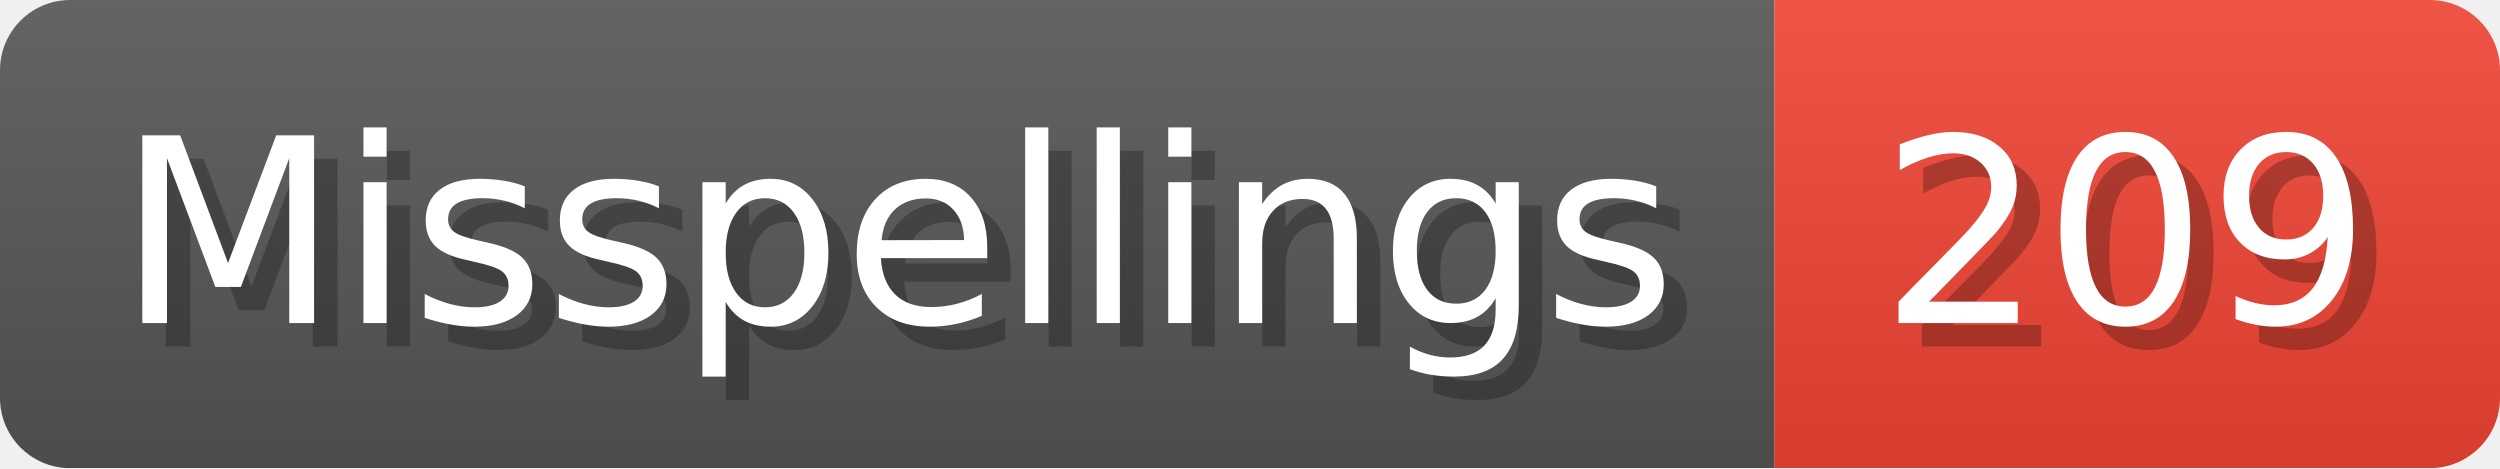
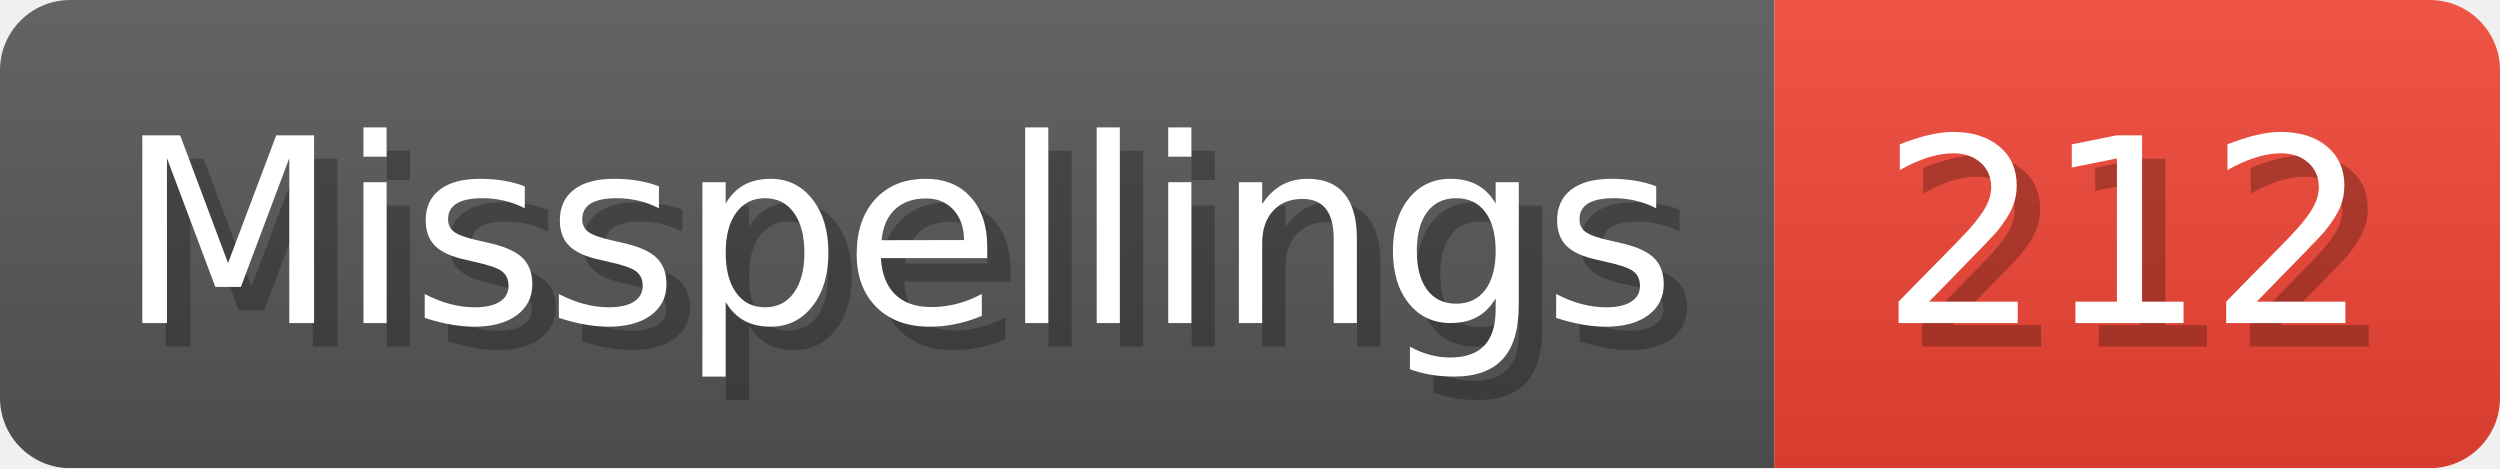
- <svg xmlns="http://www.w3.org/2000/svg" width="106.8" height="20" viewBox="0 0 1068 200" role="img" aria-label="Misspellings: 209">
+ <svg xmlns="http://www.w3.org/2000/svg" width="106.8" height="20" viewBox="0 0 1068 200" role="img" aria-label="Misspellings: 212">
  <linearGradient id="a" x2="0" y2="100%">
    <stop offset="0" stop-opacity=".1" stop-color="#EEE" />
    <stop offset="1" stop-opacity=".1" />
  </linearGradient>
  <mask id="m">
    <rect width="1068" height="200" rx="30" fill="#FFF" />
  </mask>
  <g mask="url(#m)">
    <rect width="758" height="200" fill="#555" />
    <rect width="310" height="200" fill="#E43" x="758" />
    <rect width="1068" height="200" fill="url(#a)" />
  </g>
  <g aria-hidden="true" fill="#fff" text-anchor="start" font-family="Verdana,DejaVu Sans,sans-serif" font-size="110">
    <text x="60" y="148" textLength="658" fill="#000" opacity="0.25">Misspellings</text>
    <text x="50" y="138" textLength="658">Misspellings</text>
-     <text x="813" y="148" textLength="210" fill="#000" opacity="0.25">209</text>
-     <text x="803" y="138" textLength="210">209</text>
+     <text x="813" y="148" textLength="210" fill="#000" opacity="0.25">212</text>
+     <text x="803" y="138" textLength="210">212</text>
  </g>
</svg>
